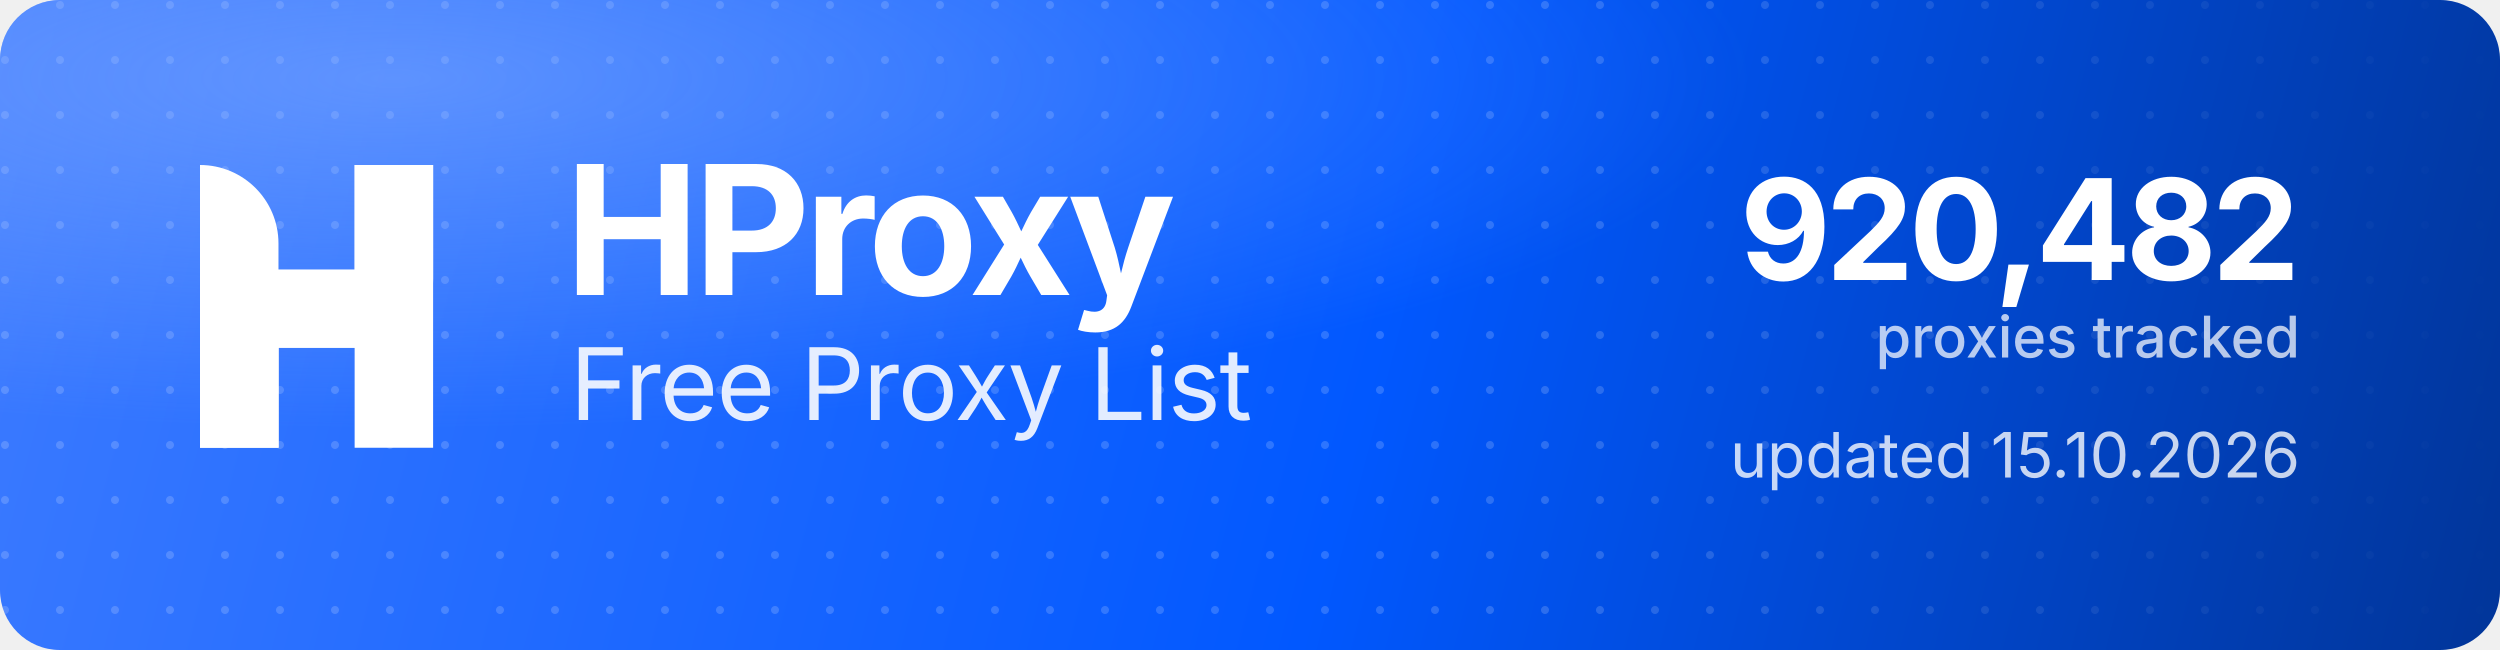
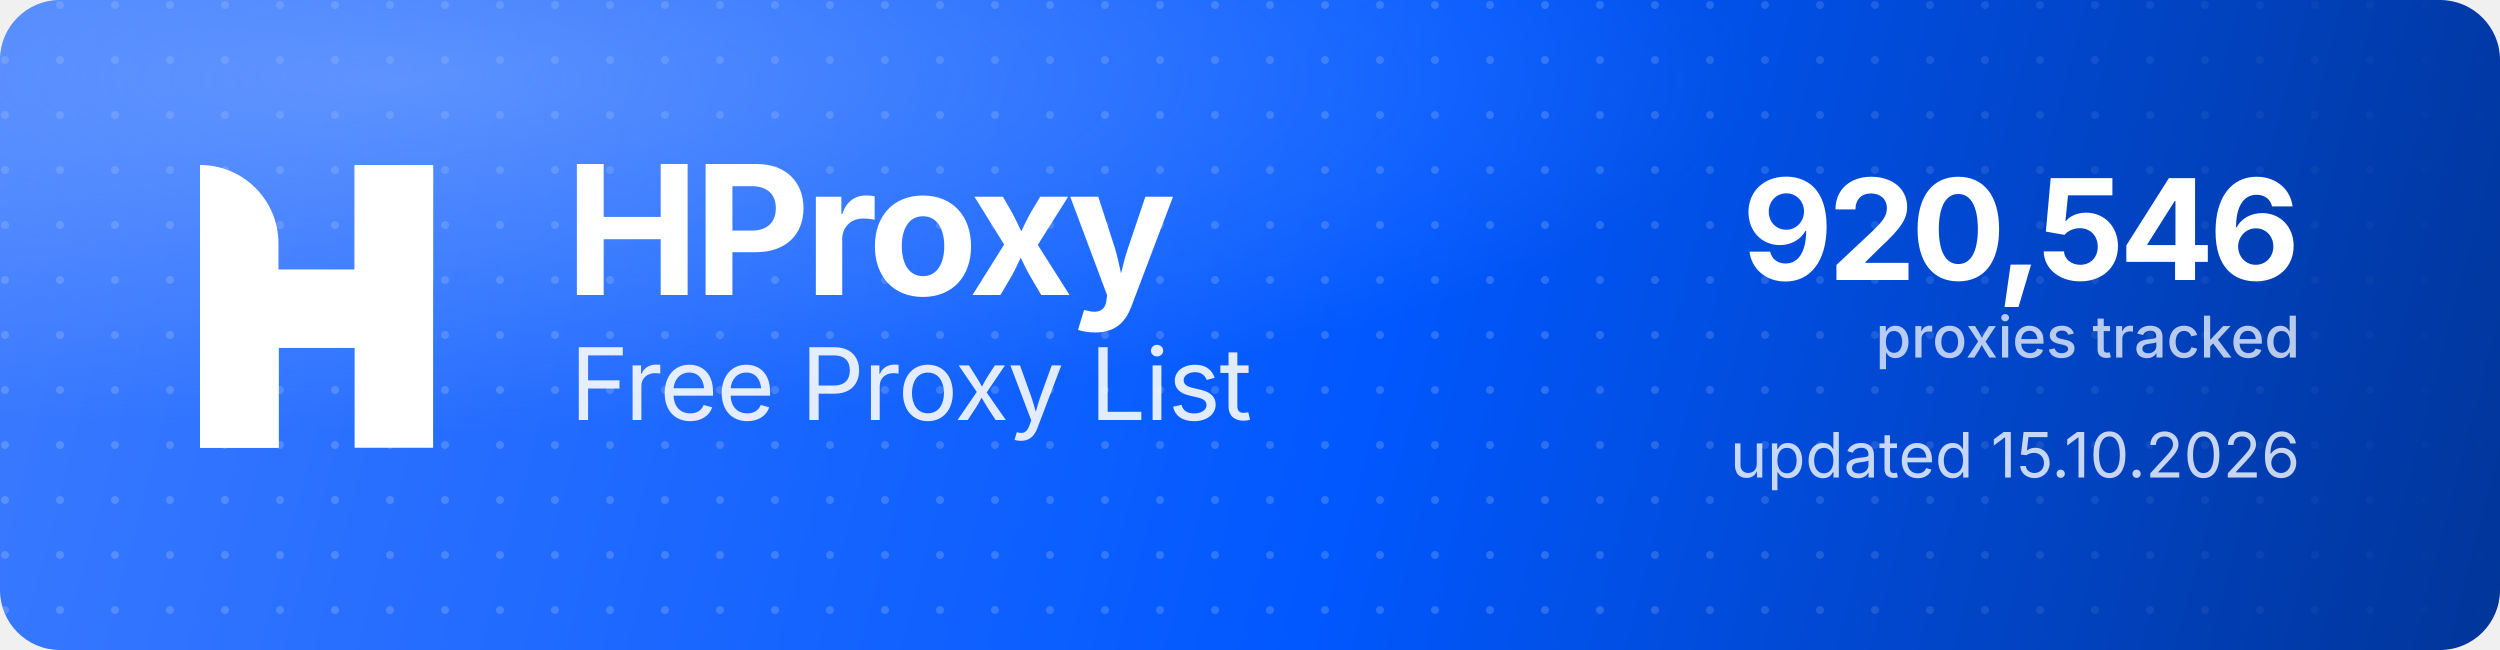
<svg xmlns="http://www.w3.org/2000/svg" width="1000" height="260" viewBox="0 0 1000 260" role="img" aria-label="HProxy Free Proxy List">
  <defs>
    <linearGradient id="hp-bg" x1="0" y1="0" x2="1000" y2="260" gradientUnits="userSpaceOnUse">
      <stop offset="0" stop-color="#3D7BFF" />
      <stop offset="0.55" stop-color="#0158FF" />
      <stop offset="1" stop-color="#013599" />
    </linearGradient>
    <radialGradient id="hp-glow" cx="0.16" cy="0.12" r="0.9">
      <stop offset="0" stop-color="#8FB4FF" stop-opacity="0.5" />
      <stop offset="0.6" stop-color="#8FB4FF" stop-opacity="0" />
    </radialGradient>
    <pattern id="hp-dots" width="22" height="22" patternUnits="userSpaceOnUse">
      <circle cx="2" cy="2" r="1.6" fill="#FFFFFF" fill-opacity="0.17" />
    </pattern>
    <linearGradient id="hp-dot-fade" x1="0" y1="0" x2="1000" y2="0" gradientUnits="userSpaceOnUse">
      <stop offset="0" stop-color="#FFFFFF" stop-opacity="1" />
      <stop offset="0.62" stop-color="#FFFFFF" stop-opacity="1" />
      <stop offset="1" stop-color="#FFFFFF" stop-opacity="0" />
    </linearGradient>
    <mask id="hp-dot-mask">
      <rect width="1000" height="260" fill="url(#hp-dot-fade)" />
    </mask>
  </defs>
  <rect width="1000" height="260" rx="24" fill="url(#hp-bg)" />
  <rect width="1000" height="260" rx="24" fill="url(#hp-dots)" mask="url(#hp-dot-mask)" />
  <rect width="1000" height="260" rx="24" fill="url(#hp-glow)" />
  <g transform="translate(80,66) scale(4.35)" fill="#FFFFFF">
    <path d="M0 0V0C3.985 0 7.216 3.231 7.216 7.216V26H0V0Z" />
    <rect x="14.219" width="7.216" height="26" />
    <path d="M7.235 26H0V15.971C0 12.455 2.851 9.604 6.367 9.604H14.22V0H21.437V10.453C21.437 13.97 18.586 16.82 15.069 16.82H7.235V26Z" />
  </g>
  <text x="226" y="118" font-family="'Geist','Inter','Segoe UI',system-ui,-apple-system,Helvetica,Arial,sans-serif" font-size="72" font-weight="700" letter-spacing="-2.3" fill="#FFFFFF">HProxy</text>
  <text x="228" y="168" font-family="'Geist','Inter','Segoe UI',system-ui,-apple-system,Helvetica,Arial,sans-serif" font-size="40" font-weight="400" letter-spacing="-0.5" fill="#FFFFFF" fill-opacity="0.88">Free Proxy List</text>
-   <text x="920" y="112" text-anchor="end" font-family="'Geist','Inter','Segoe UI',system-ui,-apple-system,Helvetica,Arial,sans-serif" font-size="56" font-weight="700" letter-spacing="-2" fill="#FFFFFF">920,482</text>
+   <text x="920" y="112" text-anchor="end" font-family="'Geist','Inter','Segoe UI',system-ui,-apple-system,Helvetica,Arial,sans-serif" font-size="56" font-weight="700" letter-spacing="-2" fill="#FFFFFF">920,546</text>
  <text x="920" y="143" text-anchor="end" font-family="'Geist','Inter','Segoe UI',system-ui,-apple-system,Helvetica,Arial,sans-serif" font-size="23" font-weight="500" fill="#FFFFFF" fill-opacity="0.72">proxies tracked</text>
  <text x="920" y="191" text-anchor="end" font-family="'Geist','Inter','Segoe UI',system-ui,-apple-system,Helvetica,Arial,sans-serif" font-size="25" font-weight="400" fill="#FFFFFF" fill-opacity="0.78">updated 15.10.2026</text>
</svg>
